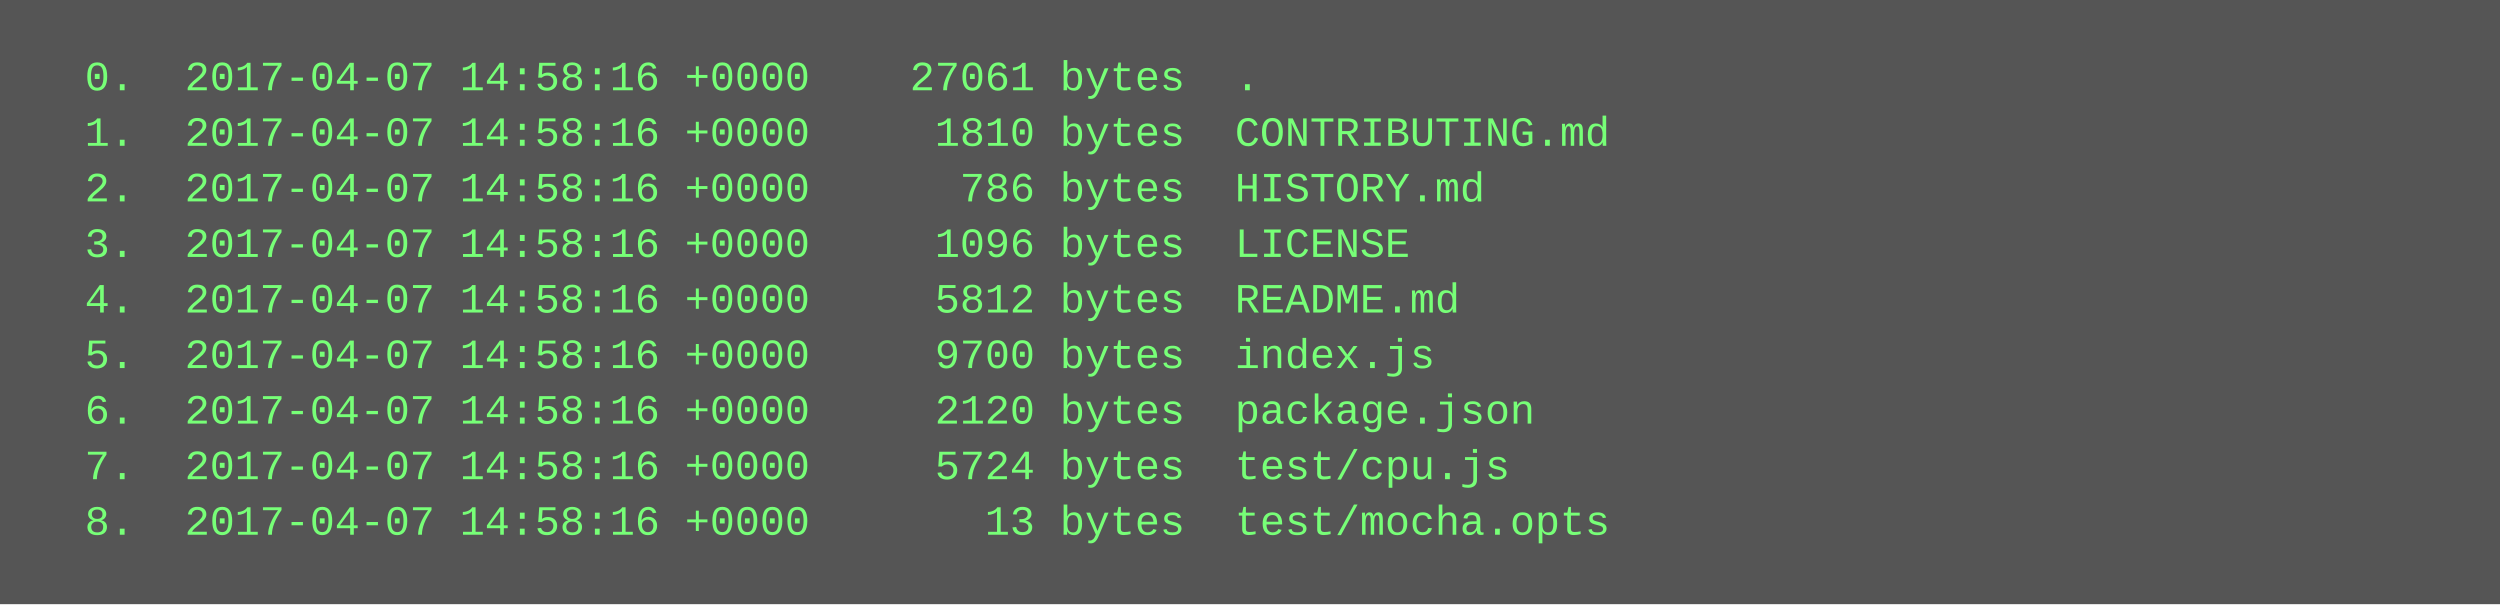
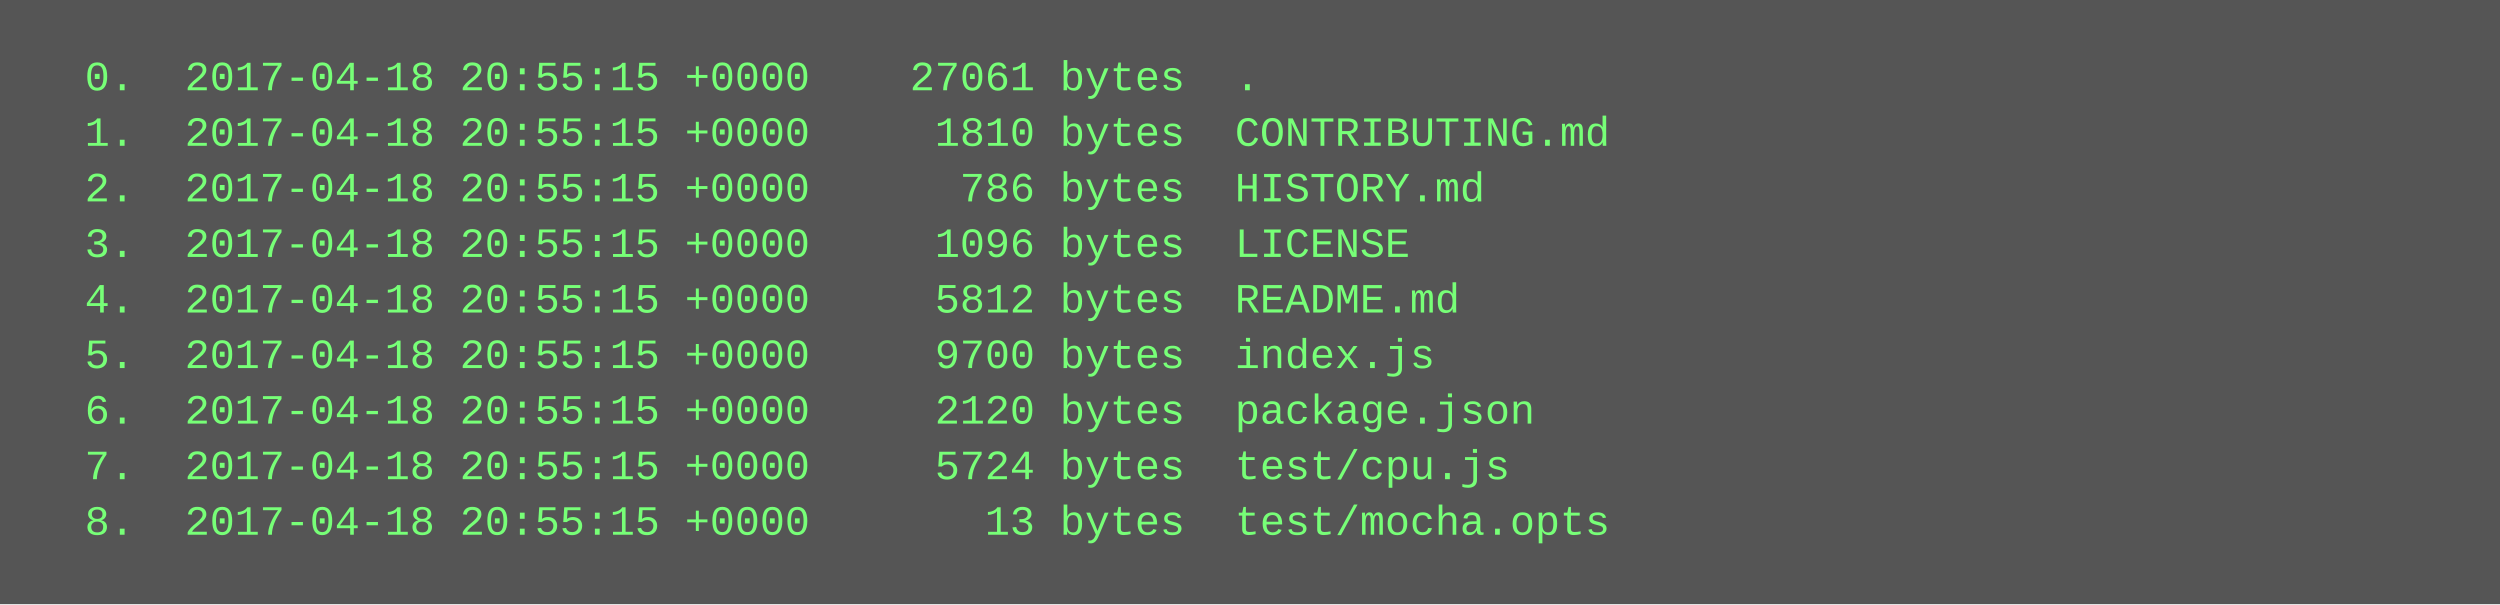
<svg xmlns="http://www.w3.org/2000/svg" height="174" width="720">
  <rect height="174" fill="#555" width="720" />
  <text fill="#7f7" font-family="Courier New" font-size="12" xml:space="preserve">
-     <tspan x="10" y="26">  0.  2017-04-07 14:58:16 +0000    27061 bytes  .</tspan>
-     <tspan x="10" y="42">  1.  2017-04-07 14:58:16 +0000     1810 bytes  CONTRIBUTING.md</tspan>
-     <tspan x="10" y="58">  2.  2017-04-07 14:58:16 +0000      786 bytes  HISTORY.md</tspan>
-     <tspan x="10" y="74">  3.  2017-04-07 14:58:16 +0000     1096 bytes  LICENSE</tspan>
-     <tspan x="10" y="90">  4.  2017-04-07 14:58:16 +0000     5812 bytes  README.md</tspan>
-     <tspan x="10" y="106">  5.  2017-04-07 14:58:16 +0000     9700 bytes  index.js</tspan>
-     <tspan x="10" y="122">  6.  2017-04-07 14:58:16 +0000     2120 bytes  package.json</tspan>
-     <tspan x="10" y="138">  7.  2017-04-07 14:58:16 +0000     5724 bytes  test/cpu.js</tspan>
-     <tspan x="10" y="154">  8.  2017-04-07 14:58:16 +0000       13 bytes  test/mocha.opts</tspan>
+     <tspan x="10" y="26">  0.  2017-04-18 20:55:15 +0000    27061 bytes  .</tspan>
+     <tspan x="10" y="42">  1.  2017-04-18 20:55:15 +0000     1810 bytes  CONTRIBUTING.md</tspan>
+     <tspan x="10" y="58">  2.  2017-04-18 20:55:15 +0000      786 bytes  HISTORY.md</tspan>
+     <tspan x="10" y="74">  3.  2017-04-18 20:55:15 +0000     1096 bytes  LICENSE</tspan>
+     <tspan x="10" y="90">  4.  2017-04-18 20:55:15 +0000     5812 bytes  README.md</tspan>
+     <tspan x="10" y="106">  5.  2017-04-18 20:55:15 +0000     9700 bytes  index.js</tspan>
+     <tspan x="10" y="122">  6.  2017-04-18 20:55:15 +0000     2120 bytes  package.json</tspan>
+     <tspan x="10" y="138">  7.  2017-04-18 20:55:15 +0000     5724 bytes  test/cpu.js</tspan>
+     <tspan x="10" y="154">  8.  2017-04-18 20:55:15 +0000       13 bytes  test/mocha.opts</tspan>
  </text>
</svg>
